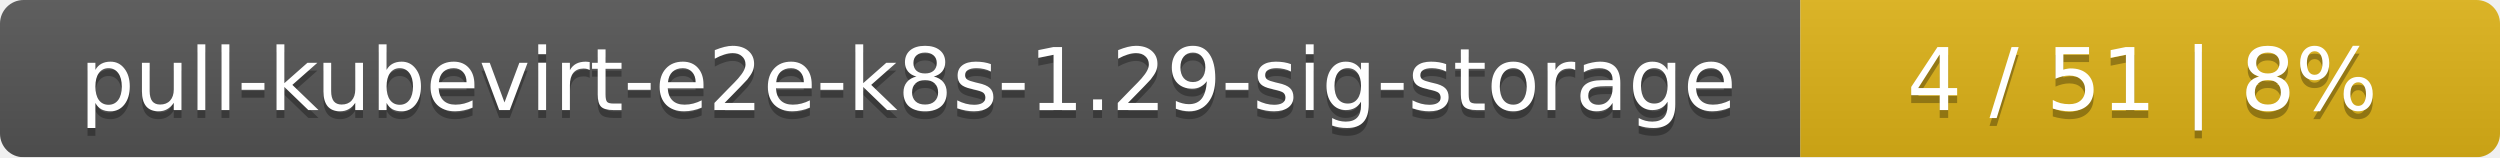
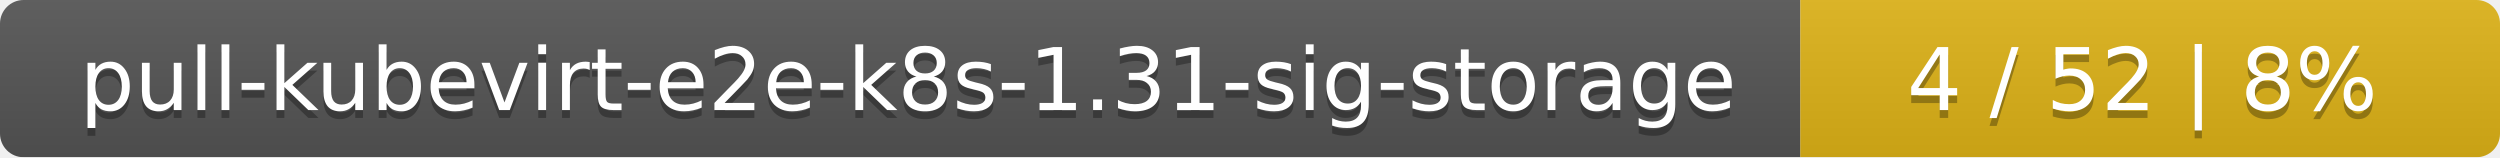
<svg xmlns="http://www.w3.org/2000/svg" width="318" height="20">
  <linearGradient id="smooth" x2="0" y2="100%">
    <stop offset="0" stop-color="#bbb" stop-opacity=".1" />
    <stop offset="1" stop-opacity=".1" />
  </linearGradient>
  <mask id="round">
    <rect width="318" height="20" rx="3" fill="#fff" />
  </mask>
  <g mask="url(#round)">
    <rect width="229" height="20" fill="#555" />
    <rect x="229" width="89" height="20" fill="#dfb317" />
    <rect width="318" height="20" fill="url(#smooth)" />
  </g>
  <g fill="#fff" text-anchor="middle" font-family="DejaVu Sans,Verdana,Geneva,sans-serif" font-size="11">
-     <text x="115.5" y="15" fill="#010101" fill-opacity=".3">pull-kubevirt-e2e-k8s-1.29-sig-storage</text>
-     <text x="115.5" y="14">pull-kubevirt-e2e-k8s-1.29-sig-storage</text>
-     <text x="272.5" y="15" fill="#010101" fill-opacity=".3">4 / 51    |    8%</text>
-     <text x="272.5" y="14">4 / 51    |    8%</text>
+     <text x="115.5" y="15" fill="#010101" fill-opacity=".3">pull-kubevirt-e2e-k8s-1.31-sig-storage</text>
+     <text x="115.5" y="14">pull-kubevirt-e2e-k8s-1.31-sig-storage</text>
+     <text x="272.5" y="15" fill="#010101" fill-opacity=".3">4 / 52    |    8%</text>
+     <text x="272.5" y="14">4 / 52    |    8%</text>
  </g>
</svg>
